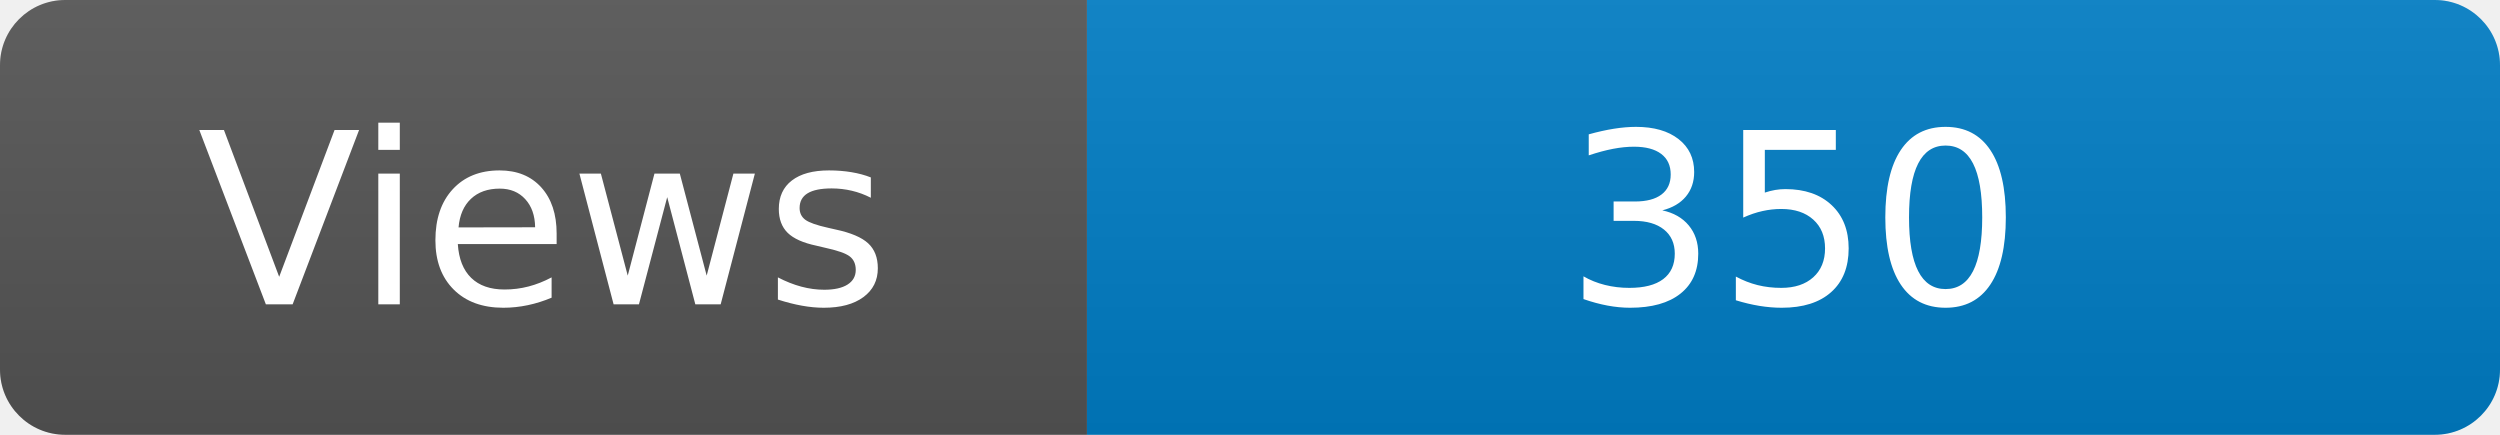
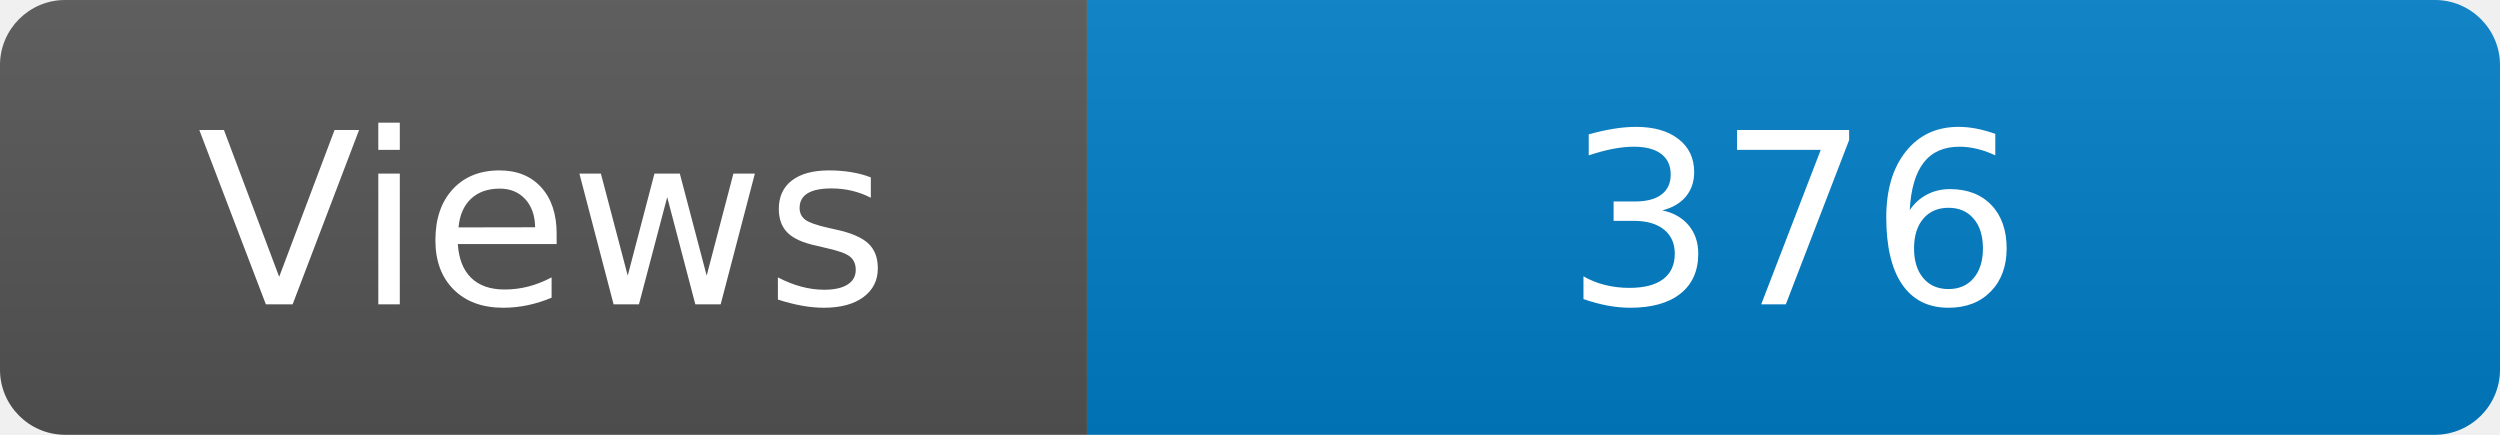
<svg xmlns="http://www.w3.org/2000/svg" width="115" height="20" role="img" aria-label="Maintained?: yes">
  <linearGradient id="s" x2="0" y2="100%">
    <stop offset="0" stop-color="#bbb" stop-opacity=".1" />
    <stop offset="1" stop-opacity=".1" />
  </linearGradient>
  <clipPath id="r">
    <rect width="115" height="20" rx="3" fill="#fff" />
  </clipPath>
  <g clip-path="url(#r)">
    <rect width="50" height="20" fill="#555" />
    <rect x="50" width="160" height="20" fill="#007ec6" />
    <rect width="115" height="20" fill="url(#s)" />
  </g>
  <g fill="#fff" text-anchor="middle" font-family="Verdana,Geneva,DejaVu Sans,sans-serif" font-size="110">
    <text x="250" y="140" transform="scale(.1)" fill="#fff">Views</text>
-     <text x="825" y="140" transform="scale(.1)" fill="#fff">350</text>
+     <text x="825" y="140" transform="scale(.1)" fill="#fff">376</text>
  </g>
</svg>
